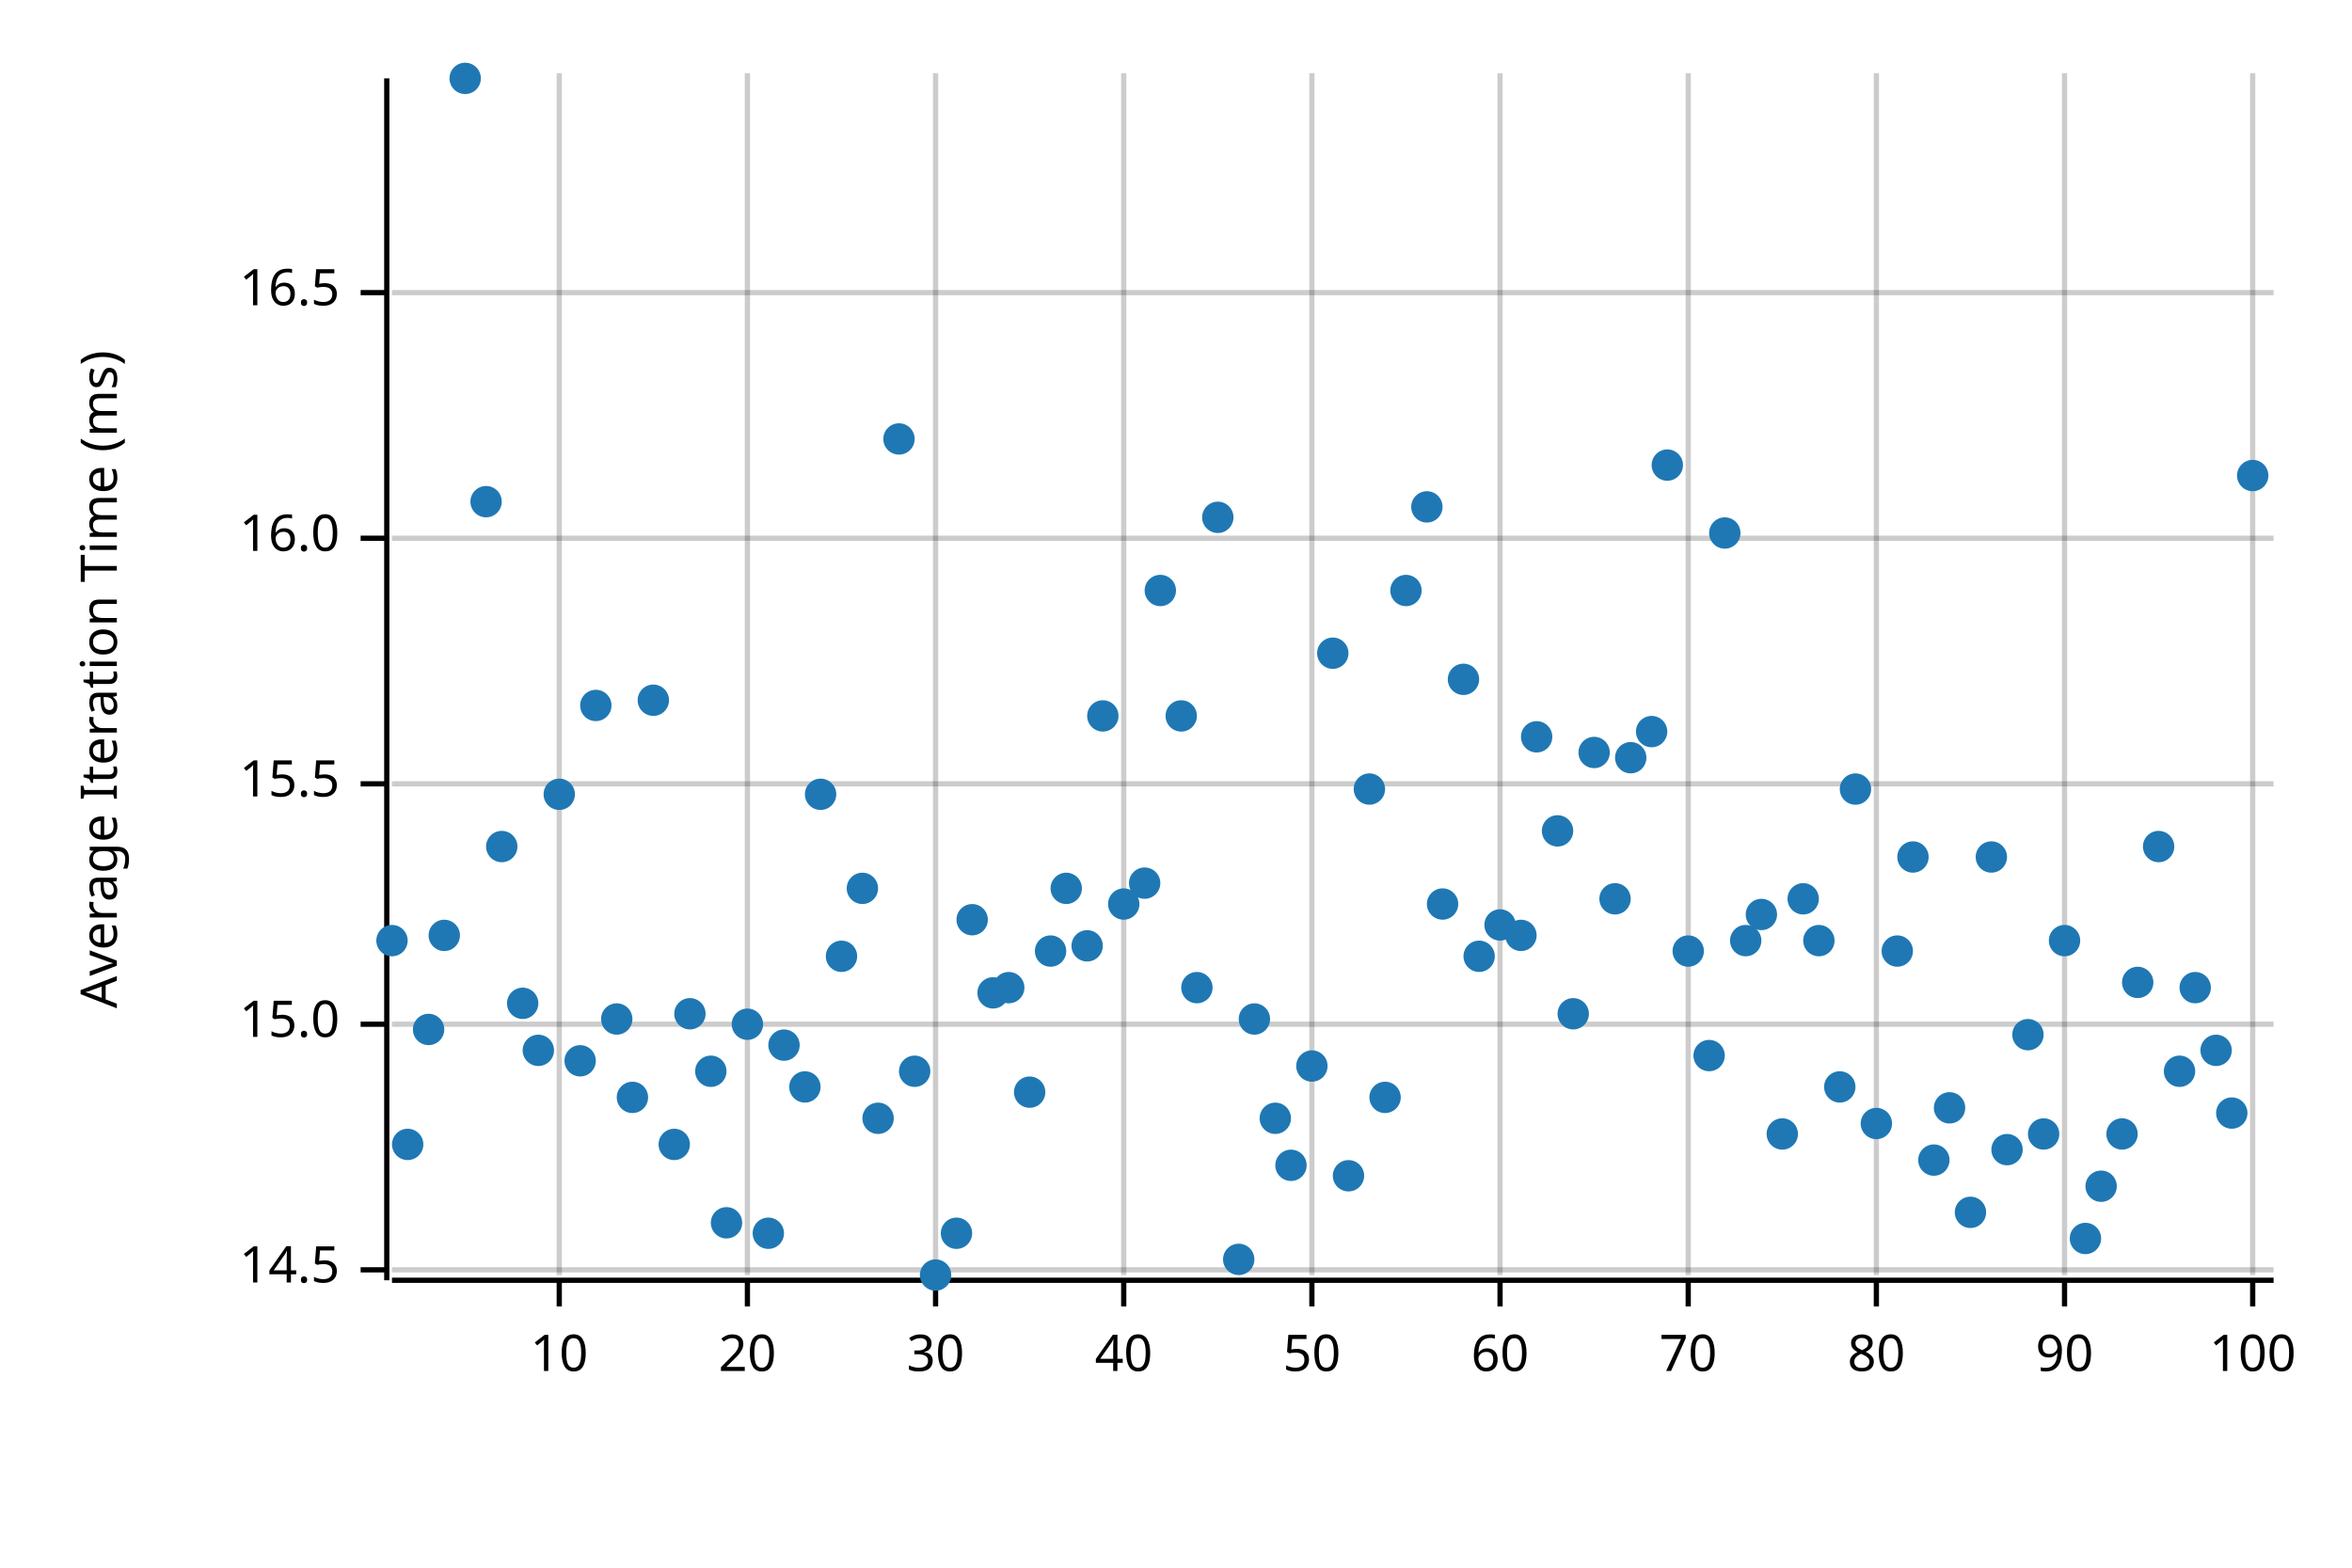
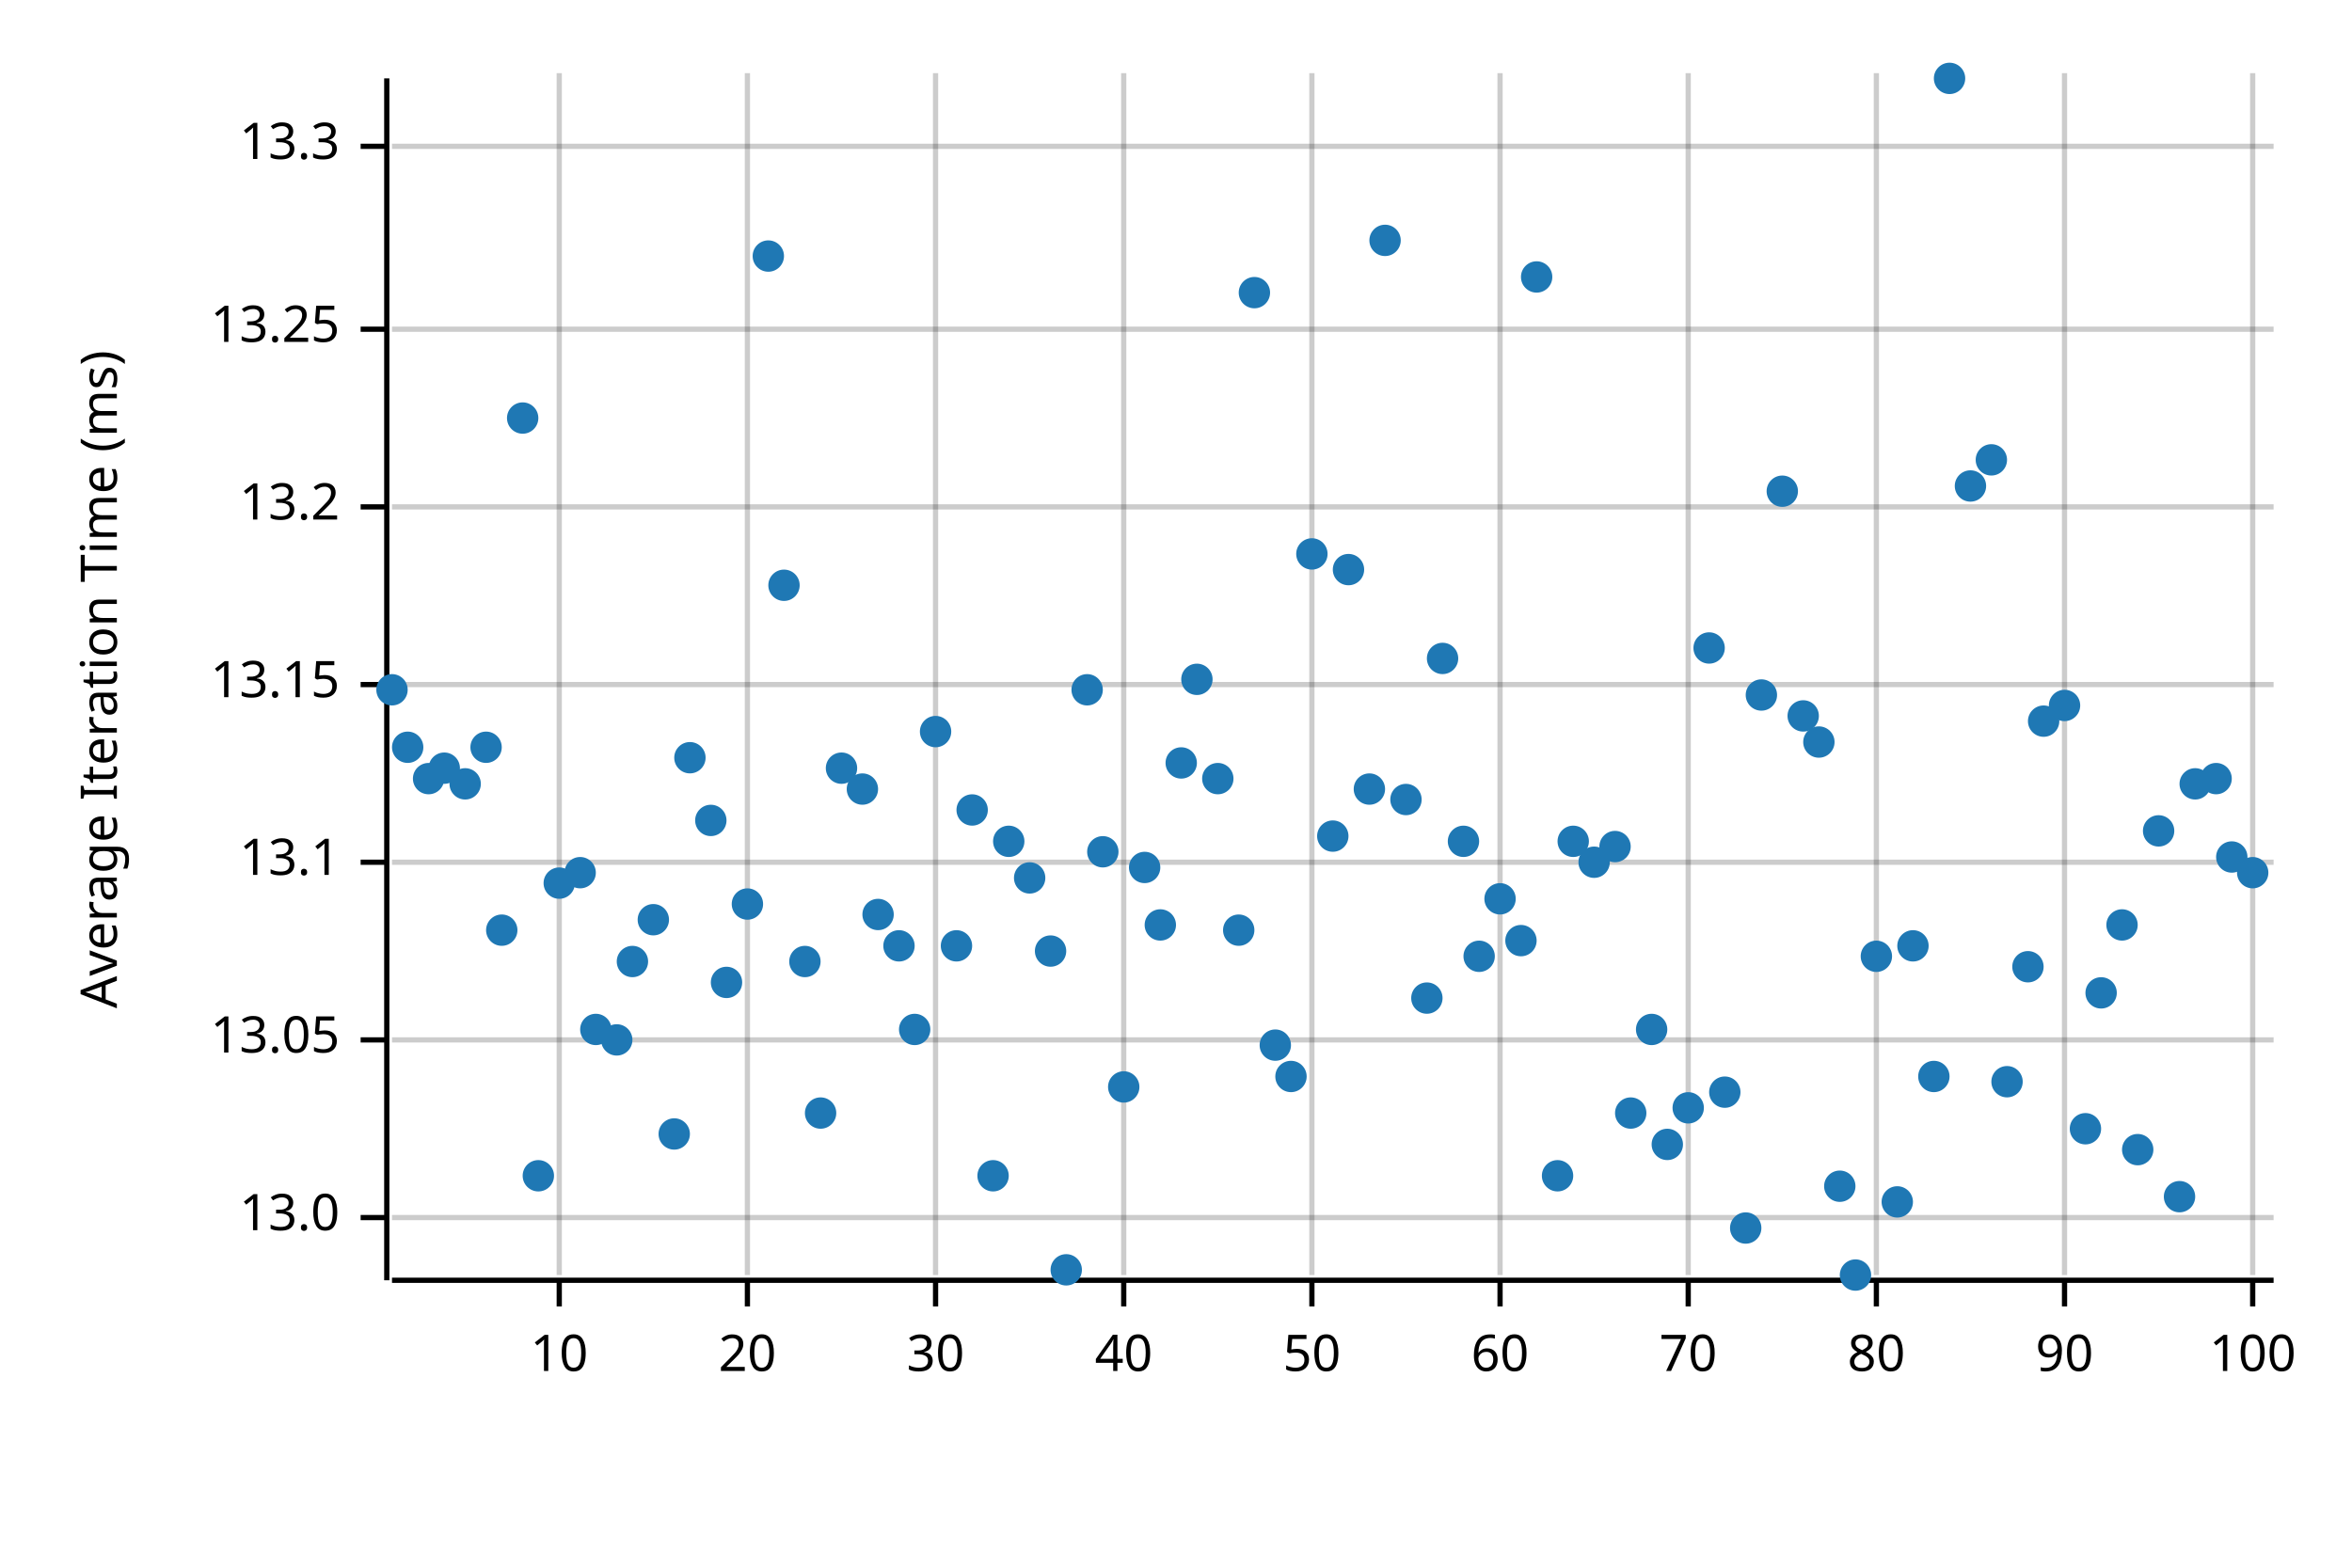
<svg xmlns="http://www.w3.org/2000/svg" width="450" height="300" viewBox="0 0 450 300">
  <text x="15" y="130" dy="0.76em" text-anchor="middle" font-family="sans-serif" font-size="9.677" opacity="1" fill="#000000" transform="rotate(270, 15, 130)">
Average Iteration Time (ms)
</text>
  <line opacity="0.2" stroke="#000000" stroke-width="1" x1="107" y1="244" x2="107" y2="14" />
  <line opacity="0.2" stroke="#000000" stroke-width="1" x1="143" y1="244" x2="143" y2="14" />
  <line opacity="0.2" stroke="#000000" stroke-width="1" x1="179" y1="244" x2="179" y2="14" />
  <line opacity="0.2" stroke="#000000" stroke-width="1" x1="215" y1="244" x2="215" y2="14" />
  <line opacity="0.2" stroke="#000000" stroke-width="1" x1="251" y1="244" x2="251" y2="14" />
  <line opacity="0.2" stroke="#000000" stroke-width="1" x1="287" y1="244" x2="287" y2="14" />
  <line opacity="0.2" stroke="#000000" stroke-width="1" x1="323" y1="244" x2="323" y2="14" />
  <line opacity="0.2" stroke="#000000" stroke-width="1" x1="359" y1="244" x2="359" y2="14" />
  <line opacity="0.2" stroke="#000000" stroke-width="1" x1="395" y1="244" x2="395" y2="14" />
  <line opacity="0.2" stroke="#000000" stroke-width="1" x1="431" y1="244" x2="431" y2="14" />
-   <line opacity="0.2" stroke="#000000" stroke-width="1" x1="75" y1="243" x2="435" y2="243" />
-   <line opacity="0.2" stroke="#000000" stroke-width="1" x1="75" y1="196" x2="435" y2="196" />
-   <line opacity="0.2" stroke="#000000" stroke-width="1" x1="75" y1="150" x2="435" y2="150" />
-   <line opacity="0.2" stroke="#000000" stroke-width="1" x1="75" y1="103" x2="435" y2="103" />
-   <line opacity="0.2" stroke="#000000" stroke-width="1" x1="75" y1="56" x2="435" y2="56" />
+   <line opacity="0.2" stroke="#000000" stroke-width="1" x1="75" y1="233" x2="435" y2="233" />
+   <line opacity="0.2" stroke="#000000" stroke-width="1" x1="75" y1="199" x2="435" y2="199" />
+   <line opacity="0.2" stroke="#000000" stroke-width="1" x1="75" y1="165" x2="435" y2="165" />
+   <line opacity="0.2" stroke="#000000" stroke-width="1" x1="75" y1="131" x2="435" y2="131" />
+   <line opacity="0.2" stroke="#000000" stroke-width="1" x1="75" y1="97" x2="435" y2="97" />
+   <line opacity="0.2" stroke="#000000" stroke-width="1" x1="75" y1="63" x2="435" y2="63" />
+   <line opacity="0.2" stroke="#000000" stroke-width="1" x1="75" y1="28" x2="435" y2="28" />
  <polyline fill="none" opacity="1" stroke="#000000" stroke-width="1" points="74,15 74,245 " />
-   <text x="65" y="243" dy="0.5ex" text-anchor="end" font-family="sans-serif" font-size="9.677" opacity="1" fill="#000000">
- 14.5
+   <text x="65" y="233" dy="0.5ex" text-anchor="end" font-family="sans-serif" font-size="9.677" opacity="1" fill="#000000">
+ 13.0
</text>
-   <polyline fill="none" opacity="1" stroke="#000000" stroke-width="1" points="69,243 74,243 " />
-   <text x="65" y="196" dy="0.5ex" text-anchor="end" font-family="sans-serif" font-size="9.677" opacity="1" fill="#000000">
- 15.0
+   <polyline fill="none" opacity="1" stroke="#000000" stroke-width="1" points="69,233 74,233 " />
+   <text x="65" y="199" dy="0.5ex" text-anchor="end" font-family="sans-serif" font-size="9.677" opacity="1" fill="#000000">
+ 13.05
</text>
-   <polyline fill="none" opacity="1" stroke="#000000" stroke-width="1" points="69,196 74,196 " />
-   <text x="65" y="150" dy="0.5ex" text-anchor="end" font-family="sans-serif" font-size="9.677" opacity="1" fill="#000000">
- 15.5
+   <polyline fill="none" opacity="1" stroke="#000000" stroke-width="1" points="69,199 74,199 " />
+   <text x="65" y="165" dy="0.5ex" text-anchor="end" font-family="sans-serif" font-size="9.677" opacity="1" fill="#000000">
+ 13.1
</text>
-   <polyline fill="none" opacity="1" stroke="#000000" stroke-width="1" points="69,150 74,150 " />
-   <text x="65" y="103" dy="0.5ex" text-anchor="end" font-family="sans-serif" font-size="9.677" opacity="1" fill="#000000">
- 16.0
+   <polyline fill="none" opacity="1" stroke="#000000" stroke-width="1" points="69,165 74,165 " />
+   <text x="65" y="131" dy="0.5ex" text-anchor="end" font-family="sans-serif" font-size="9.677" opacity="1" fill="#000000">
+ 13.15
</text>
-   <polyline fill="none" opacity="1" stroke="#000000" stroke-width="1" points="69,103 74,103 " />
-   <text x="65" y="56" dy="0.5ex" text-anchor="end" font-family="sans-serif" font-size="9.677" opacity="1" fill="#000000">
- 16.5
+   <polyline fill="none" opacity="1" stroke="#000000" stroke-width="1" points="69,131 74,131 " />
+   <text x="65" y="97" dy="0.5ex" text-anchor="end" font-family="sans-serif" font-size="9.677" opacity="1" fill="#000000">
+ 13.2
</text>
-   <polyline fill="none" opacity="1" stroke="#000000" stroke-width="1" points="69,56 74,56 " />
+   <polyline fill="none" opacity="1" stroke="#000000" stroke-width="1" points="69,97 74,97 " />
+   <text x="65" y="63" dy="0.5ex" text-anchor="end" font-family="sans-serif" font-size="9.677" opacity="1" fill="#000000">
+ 13.25
+ </text>
+   <polyline fill="none" opacity="1" stroke="#000000" stroke-width="1" points="69,63 74,63 " />
+   <text x="65" y="28" dy="0.5ex" text-anchor="end" font-family="sans-serif" font-size="9.677" opacity="1" fill="#000000">
+ 13.3
+ </text>
+   <polyline fill="none" opacity="1" stroke="#000000" stroke-width="1" points="69,28 74,28 " />
  <polyline fill="none" opacity="1" stroke="#000000" stroke-width="1" points="75,245 435,245 " />
  <text x="107" y="255" dy="0.76em" text-anchor="middle" font-family="sans-serif" font-size="9.677" opacity="1" fill="#000000">
10
</text>
  <polyline fill="none" opacity="1" stroke="#000000" stroke-width="1" points="107,245 107,250 " />
  <text x="143" y="255" dy="0.76em" text-anchor="middle" font-family="sans-serif" font-size="9.677" opacity="1" fill="#000000">
20
</text>
  <polyline fill="none" opacity="1" stroke="#000000" stroke-width="1" points="143,245 143,250 " />
  <text x="179" y="255" dy="0.76em" text-anchor="middle" font-family="sans-serif" font-size="9.677" opacity="1" fill="#000000">
30
</text>
  <polyline fill="none" opacity="1" stroke="#000000" stroke-width="1" points="179,245 179,250 " />
  <text x="215" y="255" dy="0.76em" text-anchor="middle" font-family="sans-serif" font-size="9.677" opacity="1" fill="#000000">
40
</text>
  <polyline fill="none" opacity="1" stroke="#000000" stroke-width="1" points="215,245 215,250 " />
  <text x="251" y="255" dy="0.76em" text-anchor="middle" font-family="sans-serif" font-size="9.677" opacity="1" fill="#000000">
50
</text>
  <polyline fill="none" opacity="1" stroke="#000000" stroke-width="1" points="251,245 251,250 " />
  <text x="287" y="255" dy="0.76em" text-anchor="middle" font-family="sans-serif" font-size="9.677" opacity="1" fill="#000000">
60
</text>
  <polyline fill="none" opacity="1" stroke="#000000" stroke-width="1" points="287,245 287,250 " />
  <text x="323" y="255" dy="0.76em" text-anchor="middle" font-family="sans-serif" font-size="9.677" opacity="1" fill="#000000">
70
</text>
  <polyline fill="none" opacity="1" stroke="#000000" stroke-width="1" points="323,245 323,250 " />
  <text x="359" y="255" dy="0.76em" text-anchor="middle" font-family="sans-serif" font-size="9.677" opacity="1" fill="#000000">
80
</text>
  <polyline fill="none" opacity="1" stroke="#000000" stroke-width="1" points="359,245 359,250 " />
  <text x="395" y="255" dy="0.76em" text-anchor="middle" font-family="sans-serif" font-size="9.677" opacity="1" fill="#000000">
90
</text>
  <polyline fill="none" opacity="1" stroke="#000000" stroke-width="1" points="395,245 395,250 " />
  <text x="431" y="255" dy="0.76em" text-anchor="middle" font-family="sans-serif" font-size="9.677" opacity="1" fill="#000000">
100
</text>
  <polyline fill="none" opacity="1" stroke="#000000" stroke-width="1" points="431,245 431,250 " />
-   <circle cx="75" cy="180" r="3" opacity="1" fill="#1F78B4" stroke="none" stroke-width="1" />
-   <circle cx="78" cy="219" r="3" opacity="1" fill="#1F78B4" stroke="none" stroke-width="1" />
-   <circle cx="82" cy="197" r="3" opacity="1" fill="#1F78B4" stroke="none" stroke-width="1" />
-   <circle cx="85" cy="179" r="3" opacity="1" fill="#1F78B4" stroke="none" stroke-width="1" />
-   <circle cx="89" cy="15" r="3" opacity="1" fill="#1F78B4" stroke="none" stroke-width="1" />
-   <circle cx="93" cy="96" r="3" opacity="1" fill="#1F78B4" stroke="none" stroke-width="1" />
-   <circle cx="96" cy="162" r="3" opacity="1" fill="#1F78B4" stroke="none" stroke-width="1" />
-   <circle cx="100" cy="192" r="3" opacity="1" fill="#1F78B4" stroke="none" stroke-width="1" />
-   <circle cx="103" cy="201" r="3" opacity="1" fill="#1F78B4" stroke="none" stroke-width="1" />
-   <circle cx="107" cy="152" r="3" opacity="1" fill="#1F78B4" stroke="none" stroke-width="1" />
-   <circle cx="111" cy="203" r="3" opacity="1" fill="#1F78B4" stroke="none" stroke-width="1" />
-   <circle cx="114" cy="135" r="3" opacity="1" fill="#1F78B4" stroke="none" stroke-width="1" />
-   <circle cx="118" cy="195" r="3" opacity="1" fill="#1F78B4" stroke="none" stroke-width="1" />
-   <circle cx="121" cy="210" r="3" opacity="1" fill="#1F78B4" stroke="none" stroke-width="1" />
-   <circle cx="125" cy="134" r="3" opacity="1" fill="#1F78B4" stroke="none" stroke-width="1" />
-   <circle cx="129" cy="219" r="3" opacity="1" fill="#1F78B4" stroke="none" stroke-width="1" />
-   <circle cx="132" cy="194" r="3" opacity="1" fill="#1F78B4" stroke="none" stroke-width="1" />
-   <circle cx="136" cy="205" r="3" opacity="1" fill="#1F78B4" stroke="none" stroke-width="1" />
-   <circle cx="139" cy="234" r="3" opacity="1" fill="#1F78B4" stroke="none" stroke-width="1" />
-   <circle cx="143" cy="196" r="3" opacity="1" fill="#1F78B4" stroke="none" stroke-width="1" />
-   <circle cx="147" cy="236" r="3" opacity="1" fill="#1F78B4" stroke="none" stroke-width="1" />
-   <circle cx="150" cy="200" r="3" opacity="1" fill="#1F78B4" stroke="none" stroke-width="1" />
-   <circle cx="154" cy="208" r="3" opacity="1" fill="#1F78B4" stroke="none" stroke-width="1" />
-   <circle cx="157" cy="152" r="3" opacity="1" fill="#1F78B4" stroke="none" stroke-width="1" />
-   <circle cx="161" cy="183" r="3" opacity="1" fill="#1F78B4" stroke="none" stroke-width="1" />
-   <circle cx="165" cy="170" r="3" opacity="1" fill="#1F78B4" stroke="none" stroke-width="1" />
-   <circle cx="168" cy="214" r="3" opacity="1" fill="#1F78B4" stroke="none" stroke-width="1" />
-   <circle cx="172" cy="84" r="3" opacity="1" fill="#1F78B4" stroke="none" stroke-width="1" />
-   <circle cx="175" cy="205" r="3" opacity="1" fill="#1F78B4" stroke="none" stroke-width="1" />
-   <circle cx="179" cy="244" r="3" opacity="1" fill="#1F78B4" stroke="none" stroke-width="1" />
-   <circle cx="183" cy="236" r="3" opacity="1" fill="#1F78B4" stroke="none" stroke-width="1" />
-   <circle cx="186" cy="176" r="3" opacity="1" fill="#1F78B4" stroke="none" stroke-width="1" />
-   <circle cx="190" cy="190" r="3" opacity="1" fill="#1F78B4" stroke="none" stroke-width="1" />
-   <circle cx="193" cy="189" r="3" opacity="1" fill="#1F78B4" stroke="none" stroke-width="1" />
-   <circle cx="197" cy="209" r="3" opacity="1" fill="#1F78B4" stroke="none" stroke-width="1" />
+   <circle cx="75" cy="132" r="3" opacity="1" fill="#1F78B4" stroke="none" stroke-width="1" />
+   <circle cx="78" cy="143" r="3" opacity="1" fill="#1F78B4" stroke="none" stroke-width="1" />
+   <circle cx="82" cy="149" r="3" opacity="1" fill="#1F78B4" stroke="none" stroke-width="1" />
+   <circle cx="85" cy="147" r="3" opacity="1" fill="#1F78B4" stroke="none" stroke-width="1" />
+   <circle cx="89" cy="150" r="3" opacity="1" fill="#1F78B4" stroke="none" stroke-width="1" />
+   <circle cx="93" cy="143" r="3" opacity="1" fill="#1F78B4" stroke="none" stroke-width="1" />
+   <circle cx="96" cy="178" r="3" opacity="1" fill="#1F78B4" stroke="none" stroke-width="1" />
+   <circle cx="100" cy="80" r="3" opacity="1" fill="#1F78B4" stroke="none" stroke-width="1" />
+   <circle cx="103" cy="225" r="3" opacity="1" fill="#1F78B4" stroke="none" stroke-width="1" />
+   <circle cx="107" cy="169" r="3" opacity="1" fill="#1F78B4" stroke="none" stroke-width="1" />
+   <circle cx="111" cy="167" r="3" opacity="1" fill="#1F78B4" stroke="none" stroke-width="1" />
+   <circle cx="114" cy="197" r="3" opacity="1" fill="#1F78B4" stroke="none" stroke-width="1" />
+   <circle cx="118" cy="199" r="3" opacity="1" fill="#1F78B4" stroke="none" stroke-width="1" />
+   <circle cx="121" cy="184" r="3" opacity="1" fill="#1F78B4" stroke="none" stroke-width="1" />
+   <circle cx="125" cy="176" r="3" opacity="1" fill="#1F78B4" stroke="none" stroke-width="1" />
+   <circle cx="129" cy="217" r="3" opacity="1" fill="#1F78B4" stroke="none" stroke-width="1" />
+   <circle cx="132" cy="145" r="3" opacity="1" fill="#1F78B4" stroke="none" stroke-width="1" />
+   <circle cx="136" cy="157" r="3" opacity="1" fill="#1F78B4" stroke="none" stroke-width="1" />
+   <circle cx="139" cy="188" r="3" opacity="1" fill="#1F78B4" stroke="none" stroke-width="1" />
+   <circle cx="143" cy="173" r="3" opacity="1" fill="#1F78B4" stroke="none" stroke-width="1" />
+   <circle cx="147" cy="49" r="3" opacity="1" fill="#1F78B4" stroke="none" stroke-width="1" />
+   <circle cx="150" cy="112" r="3" opacity="1" fill="#1F78B4" stroke="none" stroke-width="1" />
+   <circle cx="154" cy="184" r="3" opacity="1" fill="#1F78B4" stroke="none" stroke-width="1" />
+   <circle cx="157" cy="213" r="3" opacity="1" fill="#1F78B4" stroke="none" stroke-width="1" />
+   <circle cx="161" cy="147" r="3" opacity="1" fill="#1F78B4" stroke="none" stroke-width="1" />
+   <circle cx="165" cy="151" r="3" opacity="1" fill="#1F78B4" stroke="none" stroke-width="1" />
+   <circle cx="168" cy="175" r="3" opacity="1" fill="#1F78B4" stroke="none" stroke-width="1" />
+   <circle cx="172" cy="181" r="3" opacity="1" fill="#1F78B4" stroke="none" stroke-width="1" />
+   <circle cx="175" cy="197" r="3" opacity="1" fill="#1F78B4" stroke="none" stroke-width="1" />
+   <circle cx="179" cy="140" r="3" opacity="1" fill="#1F78B4" stroke="none" stroke-width="1" />
+   <circle cx="183" cy="181" r="3" opacity="1" fill="#1F78B4" stroke="none" stroke-width="1" />
+   <circle cx="186" cy="155" r="3" opacity="1" fill="#1F78B4" stroke="none" stroke-width="1" />
+   <circle cx="190" cy="225" r="3" opacity="1" fill="#1F78B4" stroke="none" stroke-width="1" />
+   <circle cx="193" cy="161" r="3" opacity="1" fill="#1F78B4" stroke="none" stroke-width="1" />
+   <circle cx="197" cy="168" r="3" opacity="1" fill="#1F78B4" stroke="none" stroke-width="1" />
  <circle cx="201" cy="182" r="3" opacity="1" fill="#1F78B4" stroke="none" stroke-width="1" />
-   <circle cx="204" cy="170" r="3" opacity="1" fill="#1F78B4" stroke="none" stroke-width="1" />
-   <circle cx="208" cy="181" r="3" opacity="1" fill="#1F78B4" stroke="none" stroke-width="1" />
-   <circle cx="211" cy="137" r="3" opacity="1" fill="#1F78B4" stroke="none" stroke-width="1" />
-   <circle cx="215" cy="173" r="3" opacity="1" fill="#1F78B4" stroke="none" stroke-width="1" />
-   <circle cx="219" cy="169" r="3" opacity="1" fill="#1F78B4" stroke="none" stroke-width="1" />
-   <circle cx="222" cy="113" r="3" opacity="1" fill="#1F78B4" stroke="none" stroke-width="1" />
-   <circle cx="226" cy="137" r="3" opacity="1" fill="#1F78B4" stroke="none" stroke-width="1" />
-   <circle cx="229" cy="189" r="3" opacity="1" fill="#1F78B4" stroke="none" stroke-width="1" />
-   <circle cx="233" cy="99" r="3" opacity="1" fill="#1F78B4" stroke="none" stroke-width="1" />
-   <circle cx="237" cy="241" r="3" opacity="1" fill="#1F78B4" stroke="none" stroke-width="1" />
-   <circle cx="240" cy="195" r="3" opacity="1" fill="#1F78B4" stroke="none" stroke-width="1" />
-   <circle cx="244" cy="214" r="3" opacity="1" fill="#1F78B4" stroke="none" stroke-width="1" />
-   <circle cx="247" cy="223" r="3" opacity="1" fill="#1F78B4" stroke="none" stroke-width="1" />
-   <circle cx="251" cy="204" r="3" opacity="1" fill="#1F78B4" stroke="none" stroke-width="1" />
-   <circle cx="255" cy="125" r="3" opacity="1" fill="#1F78B4" stroke="none" stroke-width="1" />
-   <circle cx="258" cy="225" r="3" opacity="1" fill="#1F78B4" stroke="none" stroke-width="1" />
+   <circle cx="204" cy="243" r="3" opacity="1" fill="#1F78B4" stroke="none" stroke-width="1" />
+   <circle cx="208" cy="132" r="3" opacity="1" fill="#1F78B4" stroke="none" stroke-width="1" />
+   <circle cx="211" cy="163" r="3" opacity="1" fill="#1F78B4" stroke="none" stroke-width="1" />
+   <circle cx="215" cy="208" r="3" opacity="1" fill="#1F78B4" stroke="none" stroke-width="1" />
+   <circle cx="219" cy="166" r="3" opacity="1" fill="#1F78B4" stroke="none" stroke-width="1" />
+   <circle cx="222" cy="177" r="3" opacity="1" fill="#1F78B4" stroke="none" stroke-width="1" />
+   <circle cx="226" cy="146" r="3" opacity="1" fill="#1F78B4" stroke="none" stroke-width="1" />
+   <circle cx="229" cy="130" r="3" opacity="1" fill="#1F78B4" stroke="none" stroke-width="1" />
+   <circle cx="233" cy="149" r="3" opacity="1" fill="#1F78B4" stroke="none" stroke-width="1" />
+   <circle cx="237" cy="178" r="3" opacity="1" fill="#1F78B4" stroke="none" stroke-width="1" />
+   <circle cx="240" cy="56" r="3" opacity="1" fill="#1F78B4" stroke="none" stroke-width="1" />
+   <circle cx="244" cy="200" r="3" opacity="1" fill="#1F78B4" stroke="none" stroke-width="1" />
+   <circle cx="247" cy="206" r="3" opacity="1" fill="#1F78B4" stroke="none" stroke-width="1" />
+   <circle cx="251" cy="106" r="3" opacity="1" fill="#1F78B4" stroke="none" stroke-width="1" />
+   <circle cx="255" cy="160" r="3" opacity="1" fill="#1F78B4" stroke="none" stroke-width="1" />
+   <circle cx="258" cy="109" r="3" opacity="1" fill="#1F78B4" stroke="none" stroke-width="1" />
  <circle cx="262" cy="151" r="3" opacity="1" fill="#1F78B4" stroke="none" stroke-width="1" />
-   <circle cx="265" cy="210" r="3" opacity="1" fill="#1F78B4" stroke="none" stroke-width="1" />
-   <circle cx="269" cy="113" r="3" opacity="1" fill="#1F78B4" stroke="none" stroke-width="1" />
-   <circle cx="273" cy="97" r="3" opacity="1" fill="#1F78B4" stroke="none" stroke-width="1" />
-   <circle cx="276" cy="173" r="3" opacity="1" fill="#1F78B4" stroke="none" stroke-width="1" />
-   <circle cx="280" cy="130" r="3" opacity="1" fill="#1F78B4" stroke="none" stroke-width="1" />
+   <circle cx="265" cy="46" r="3" opacity="1" fill="#1F78B4" stroke="none" stroke-width="1" />
+   <circle cx="269" cy="153" r="3" opacity="1" fill="#1F78B4" stroke="none" stroke-width="1" />
+   <circle cx="273" cy="191" r="3" opacity="1" fill="#1F78B4" stroke="none" stroke-width="1" />
+   <circle cx="276" cy="126" r="3" opacity="1" fill="#1F78B4" stroke="none" stroke-width="1" />
+   <circle cx="280" cy="161" r="3" opacity="1" fill="#1F78B4" stroke="none" stroke-width="1" />
  <circle cx="283" cy="183" r="3" opacity="1" fill="#1F78B4" stroke="none" stroke-width="1" />
-   <circle cx="287" cy="177" r="3" opacity="1" fill="#1F78B4" stroke="none" stroke-width="1" />
-   <circle cx="291" cy="179" r="3" opacity="1" fill="#1F78B4" stroke="none" stroke-width="1" />
-   <circle cx="294" cy="141" r="3" opacity="1" fill="#1F78B4" stroke="none" stroke-width="1" />
-   <circle cx="298" cy="159" r="3" opacity="1" fill="#1F78B4" stroke="none" stroke-width="1" />
-   <circle cx="301" cy="194" r="3" opacity="1" fill="#1F78B4" stroke="none" stroke-width="1" />
-   <circle cx="305" cy="144" r="3" opacity="1" fill="#1F78B4" stroke="none" stroke-width="1" />
-   <circle cx="309" cy="172" r="3" opacity="1" fill="#1F78B4" stroke="none" stroke-width="1" />
-   <circle cx="312" cy="145" r="3" opacity="1" fill="#1F78B4" stroke="none" stroke-width="1" />
-   <circle cx="316" cy="140" r="3" opacity="1" fill="#1F78B4" stroke="none" stroke-width="1" />
-   <circle cx="319" cy="89" r="3" opacity="1" fill="#1F78B4" stroke="none" stroke-width="1" />
-   <circle cx="323" cy="182" r="3" opacity="1" fill="#1F78B4" stroke="none" stroke-width="1" />
-   <circle cx="327" cy="202" r="3" opacity="1" fill="#1F78B4" stroke="none" stroke-width="1" />
-   <circle cx="330" cy="102" r="3" opacity="1" fill="#1F78B4" stroke="none" stroke-width="1" />
-   <circle cx="334" cy="180" r="3" opacity="1" fill="#1F78B4" stroke="none" stroke-width="1" />
-   <circle cx="337" cy="175" r="3" opacity="1" fill="#1F78B4" stroke="none" stroke-width="1" />
-   <circle cx="341" cy="217" r="3" opacity="1" fill="#1F78B4" stroke="none" stroke-width="1" />
-   <circle cx="345" cy="172" r="3" opacity="1" fill="#1F78B4" stroke="none" stroke-width="1" />
-   <circle cx="348" cy="180" r="3" opacity="1" fill="#1F78B4" stroke="none" stroke-width="1" />
-   <circle cx="352" cy="208" r="3" opacity="1" fill="#1F78B4" stroke="none" stroke-width="1" />
-   <circle cx="355" cy="151" r="3" opacity="1" fill="#1F78B4" stroke="none" stroke-width="1" />
-   <circle cx="359" cy="215" r="3" opacity="1" fill="#1F78B4" stroke="none" stroke-width="1" />
-   <circle cx="363" cy="182" r="3" opacity="1" fill="#1F78B4" stroke="none" stroke-width="1" />
-   <circle cx="366" cy="164" r="3" opacity="1" fill="#1F78B4" stroke="none" stroke-width="1" />
-   <circle cx="370" cy="222" r="3" opacity="1" fill="#1F78B4" stroke="none" stroke-width="1" />
-   <circle cx="373" cy="212" r="3" opacity="1" fill="#1F78B4" stroke="none" stroke-width="1" />
-   <circle cx="377" cy="232" r="3" opacity="1" fill="#1F78B4" stroke="none" stroke-width="1" />
-   <circle cx="381" cy="164" r="3" opacity="1" fill="#1F78B4" stroke="none" stroke-width="1" />
-   <circle cx="384" cy="220" r="3" opacity="1" fill="#1F78B4" stroke="none" stroke-width="1" />
-   <circle cx="388" cy="198" r="3" opacity="1" fill="#1F78B4" stroke="none" stroke-width="1" />
-   <circle cx="391" cy="217" r="3" opacity="1" fill="#1F78B4" stroke="none" stroke-width="1" />
-   <circle cx="395" cy="180" r="3" opacity="1" fill="#1F78B4" stroke="none" stroke-width="1" />
-   <circle cx="399" cy="237" r="3" opacity="1" fill="#1F78B4" stroke="none" stroke-width="1" />
-   <circle cx="402" cy="227" r="3" opacity="1" fill="#1F78B4" stroke="none" stroke-width="1" />
-   <circle cx="406" cy="217" r="3" opacity="1" fill="#1F78B4" stroke="none" stroke-width="1" />
-   <circle cx="409" cy="188" r="3" opacity="1" fill="#1F78B4" stroke="none" stroke-width="1" />
-   <circle cx="413" cy="162" r="3" opacity="1" fill="#1F78B4" stroke="none" stroke-width="1" />
-   <circle cx="417" cy="205" r="3" opacity="1" fill="#1F78B4" stroke="none" stroke-width="1" />
-   <circle cx="420" cy="189" r="3" opacity="1" fill="#1F78B4" stroke="none" stroke-width="1" />
-   <circle cx="424" cy="201" r="3" opacity="1" fill="#1F78B4" stroke="none" stroke-width="1" />
-   <circle cx="427" cy="213" r="3" opacity="1" fill="#1F78B4" stroke="none" stroke-width="1" />
-   <circle cx="431" cy="91" r="3" opacity="1" fill="#1F78B4" stroke="none" stroke-width="1" />
+   <circle cx="287" cy="172" r="3" opacity="1" fill="#1F78B4" stroke="none" stroke-width="1" />
+   <circle cx="291" cy="180" r="3" opacity="1" fill="#1F78B4" stroke="none" stroke-width="1" />
+   <circle cx="294" cy="53" r="3" opacity="1" fill="#1F78B4" stroke="none" stroke-width="1" />
+   <circle cx="298" cy="225" r="3" opacity="1" fill="#1F78B4" stroke="none" stroke-width="1" />
+   <circle cx="301" cy="161" r="3" opacity="1" fill="#1F78B4" stroke="none" stroke-width="1" />
+   <circle cx="305" cy="165" r="3" opacity="1" fill="#1F78B4" stroke="none" stroke-width="1" />
+   <circle cx="309" cy="162" r="3" opacity="1" fill="#1F78B4" stroke="none" stroke-width="1" />
+   <circle cx="312" cy="213" r="3" opacity="1" fill="#1F78B4" stroke="none" stroke-width="1" />
+   <circle cx="316" cy="197" r="3" opacity="1" fill="#1F78B4" stroke="none" stroke-width="1" />
+   <circle cx="319" cy="219" r="3" opacity="1" fill="#1F78B4" stroke="none" stroke-width="1" />
+   <circle cx="323" cy="212" r="3" opacity="1" fill="#1F78B4" stroke="none" stroke-width="1" />
+   <circle cx="327" cy="124" r="3" opacity="1" fill="#1F78B4" stroke="none" stroke-width="1" />
+   <circle cx="330" cy="209" r="3" opacity="1" fill="#1F78B4" stroke="none" stroke-width="1" />
+   <circle cx="334" cy="235" r="3" opacity="1" fill="#1F78B4" stroke="none" stroke-width="1" />
+   <circle cx="337" cy="133" r="3" opacity="1" fill="#1F78B4" stroke="none" stroke-width="1" />
+   <circle cx="341" cy="94" r="3" opacity="1" fill="#1F78B4" stroke="none" stroke-width="1" />
+   <circle cx="345" cy="137" r="3" opacity="1" fill="#1F78B4" stroke="none" stroke-width="1" />
+   <circle cx="348" cy="142" r="3" opacity="1" fill="#1F78B4" stroke="none" stroke-width="1" />
+   <circle cx="352" cy="227" r="3" opacity="1" fill="#1F78B4" stroke="none" stroke-width="1" />
+   <circle cx="355" cy="244" r="3" opacity="1" fill="#1F78B4" stroke="none" stroke-width="1" />
+   <circle cx="359" cy="183" r="3" opacity="1" fill="#1F78B4" stroke="none" stroke-width="1" />
+   <circle cx="363" cy="230" r="3" opacity="1" fill="#1F78B4" stroke="none" stroke-width="1" />
+   <circle cx="366" cy="181" r="3" opacity="1" fill="#1F78B4" stroke="none" stroke-width="1" />
+   <circle cx="370" cy="206" r="3" opacity="1" fill="#1F78B4" stroke="none" stroke-width="1" />
+   <circle cx="373" cy="15" r="3" opacity="1" fill="#1F78B4" stroke="none" stroke-width="1" />
+   <circle cx="377" cy="93" r="3" opacity="1" fill="#1F78B4" stroke="none" stroke-width="1" />
+   <circle cx="381" cy="88" r="3" opacity="1" fill="#1F78B4" stroke="none" stroke-width="1" />
+   <circle cx="384" cy="207" r="3" opacity="1" fill="#1F78B4" stroke="none" stroke-width="1" />
+   <circle cx="388" cy="185" r="3" opacity="1" fill="#1F78B4" stroke="none" stroke-width="1" />
+   <circle cx="391" cy="138" r="3" opacity="1" fill="#1F78B4" stroke="none" stroke-width="1" />
+   <circle cx="395" cy="135" r="3" opacity="1" fill="#1F78B4" stroke="none" stroke-width="1" />
+   <circle cx="399" cy="216" r="3" opacity="1" fill="#1F78B4" stroke="none" stroke-width="1" />
+   <circle cx="402" cy="190" r="3" opacity="1" fill="#1F78B4" stroke="none" stroke-width="1" />
+   <circle cx="406" cy="177" r="3" opacity="1" fill="#1F78B4" stroke="none" stroke-width="1" />
+   <circle cx="409" cy="220" r="3" opacity="1" fill="#1F78B4" stroke="none" stroke-width="1" />
+   <circle cx="413" cy="159" r="3" opacity="1" fill="#1F78B4" stroke="none" stroke-width="1" />
+   <circle cx="417" cy="229" r="3" opacity="1" fill="#1F78B4" stroke="none" stroke-width="1" />
+   <circle cx="420" cy="150" r="3" opacity="1" fill="#1F78B4" stroke="none" stroke-width="1" />
+   <circle cx="424" cy="149" r="3" opacity="1" fill="#1F78B4" stroke="none" stroke-width="1" />
+   <circle cx="427" cy="164" r="3" opacity="1" fill="#1F78B4" stroke="none" stroke-width="1" />
+   <circle cx="431" cy="167" r="3" opacity="1" fill="#1F78B4" stroke="none" stroke-width="1" />
</svg>
